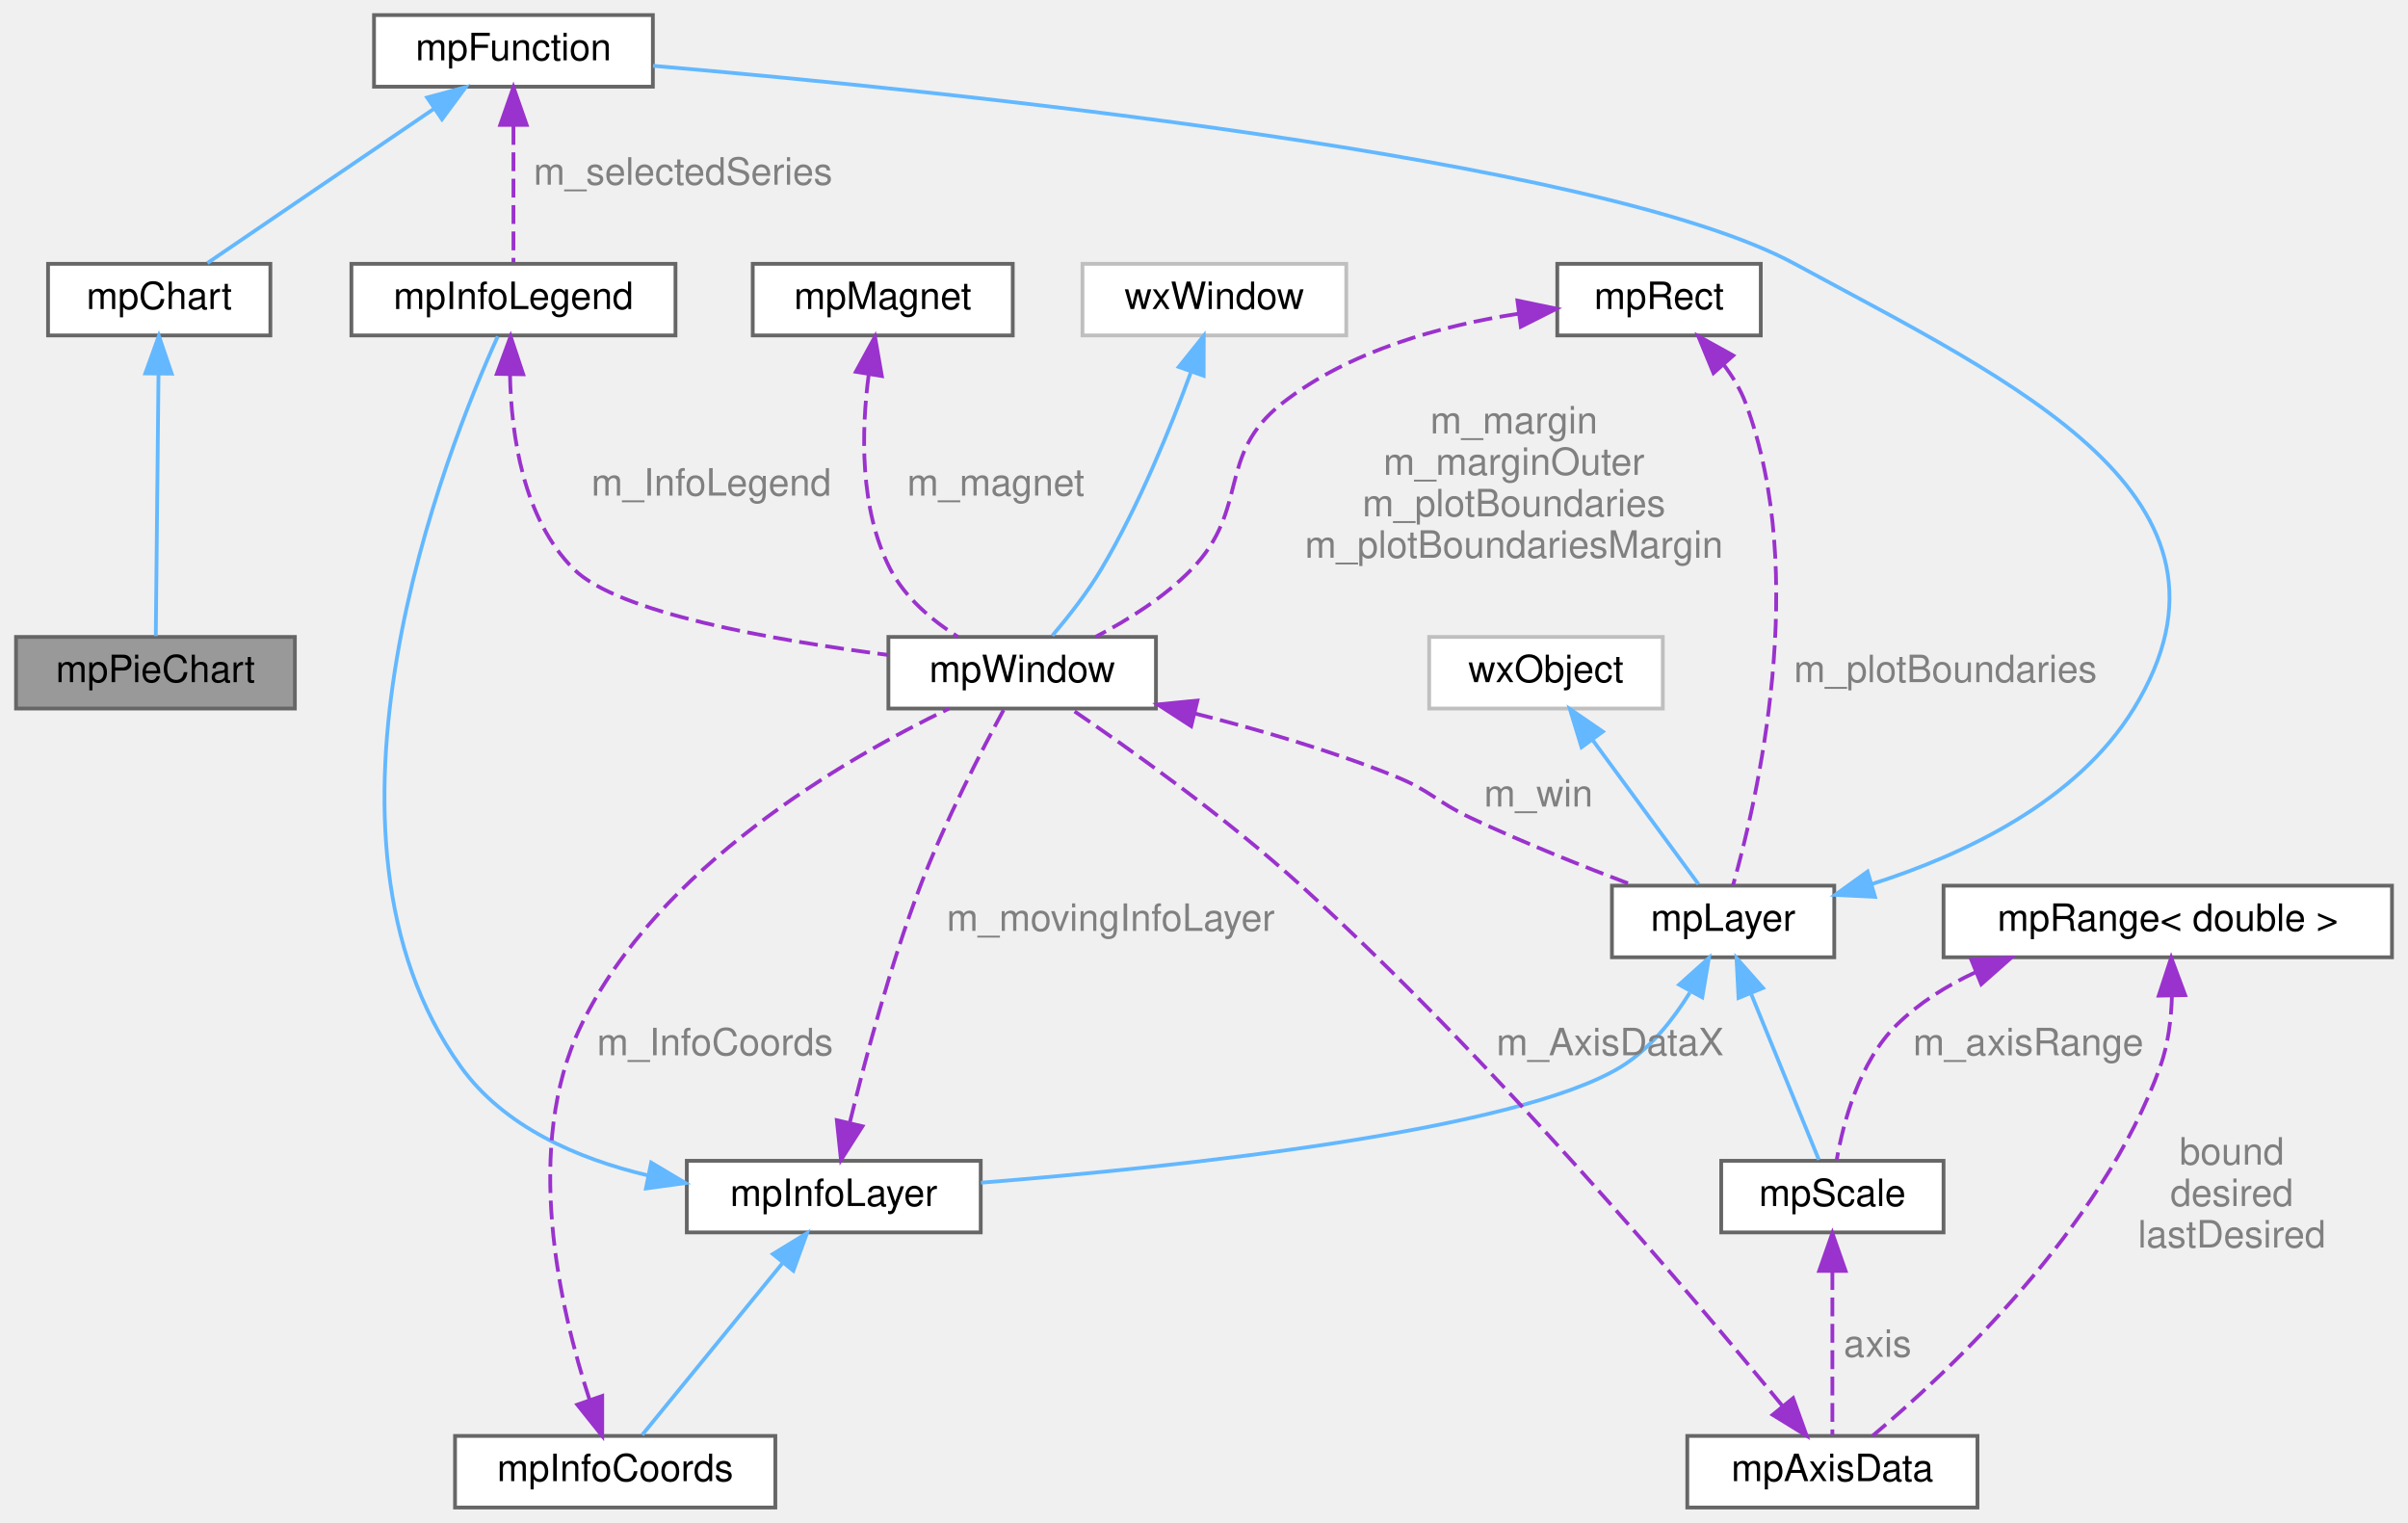
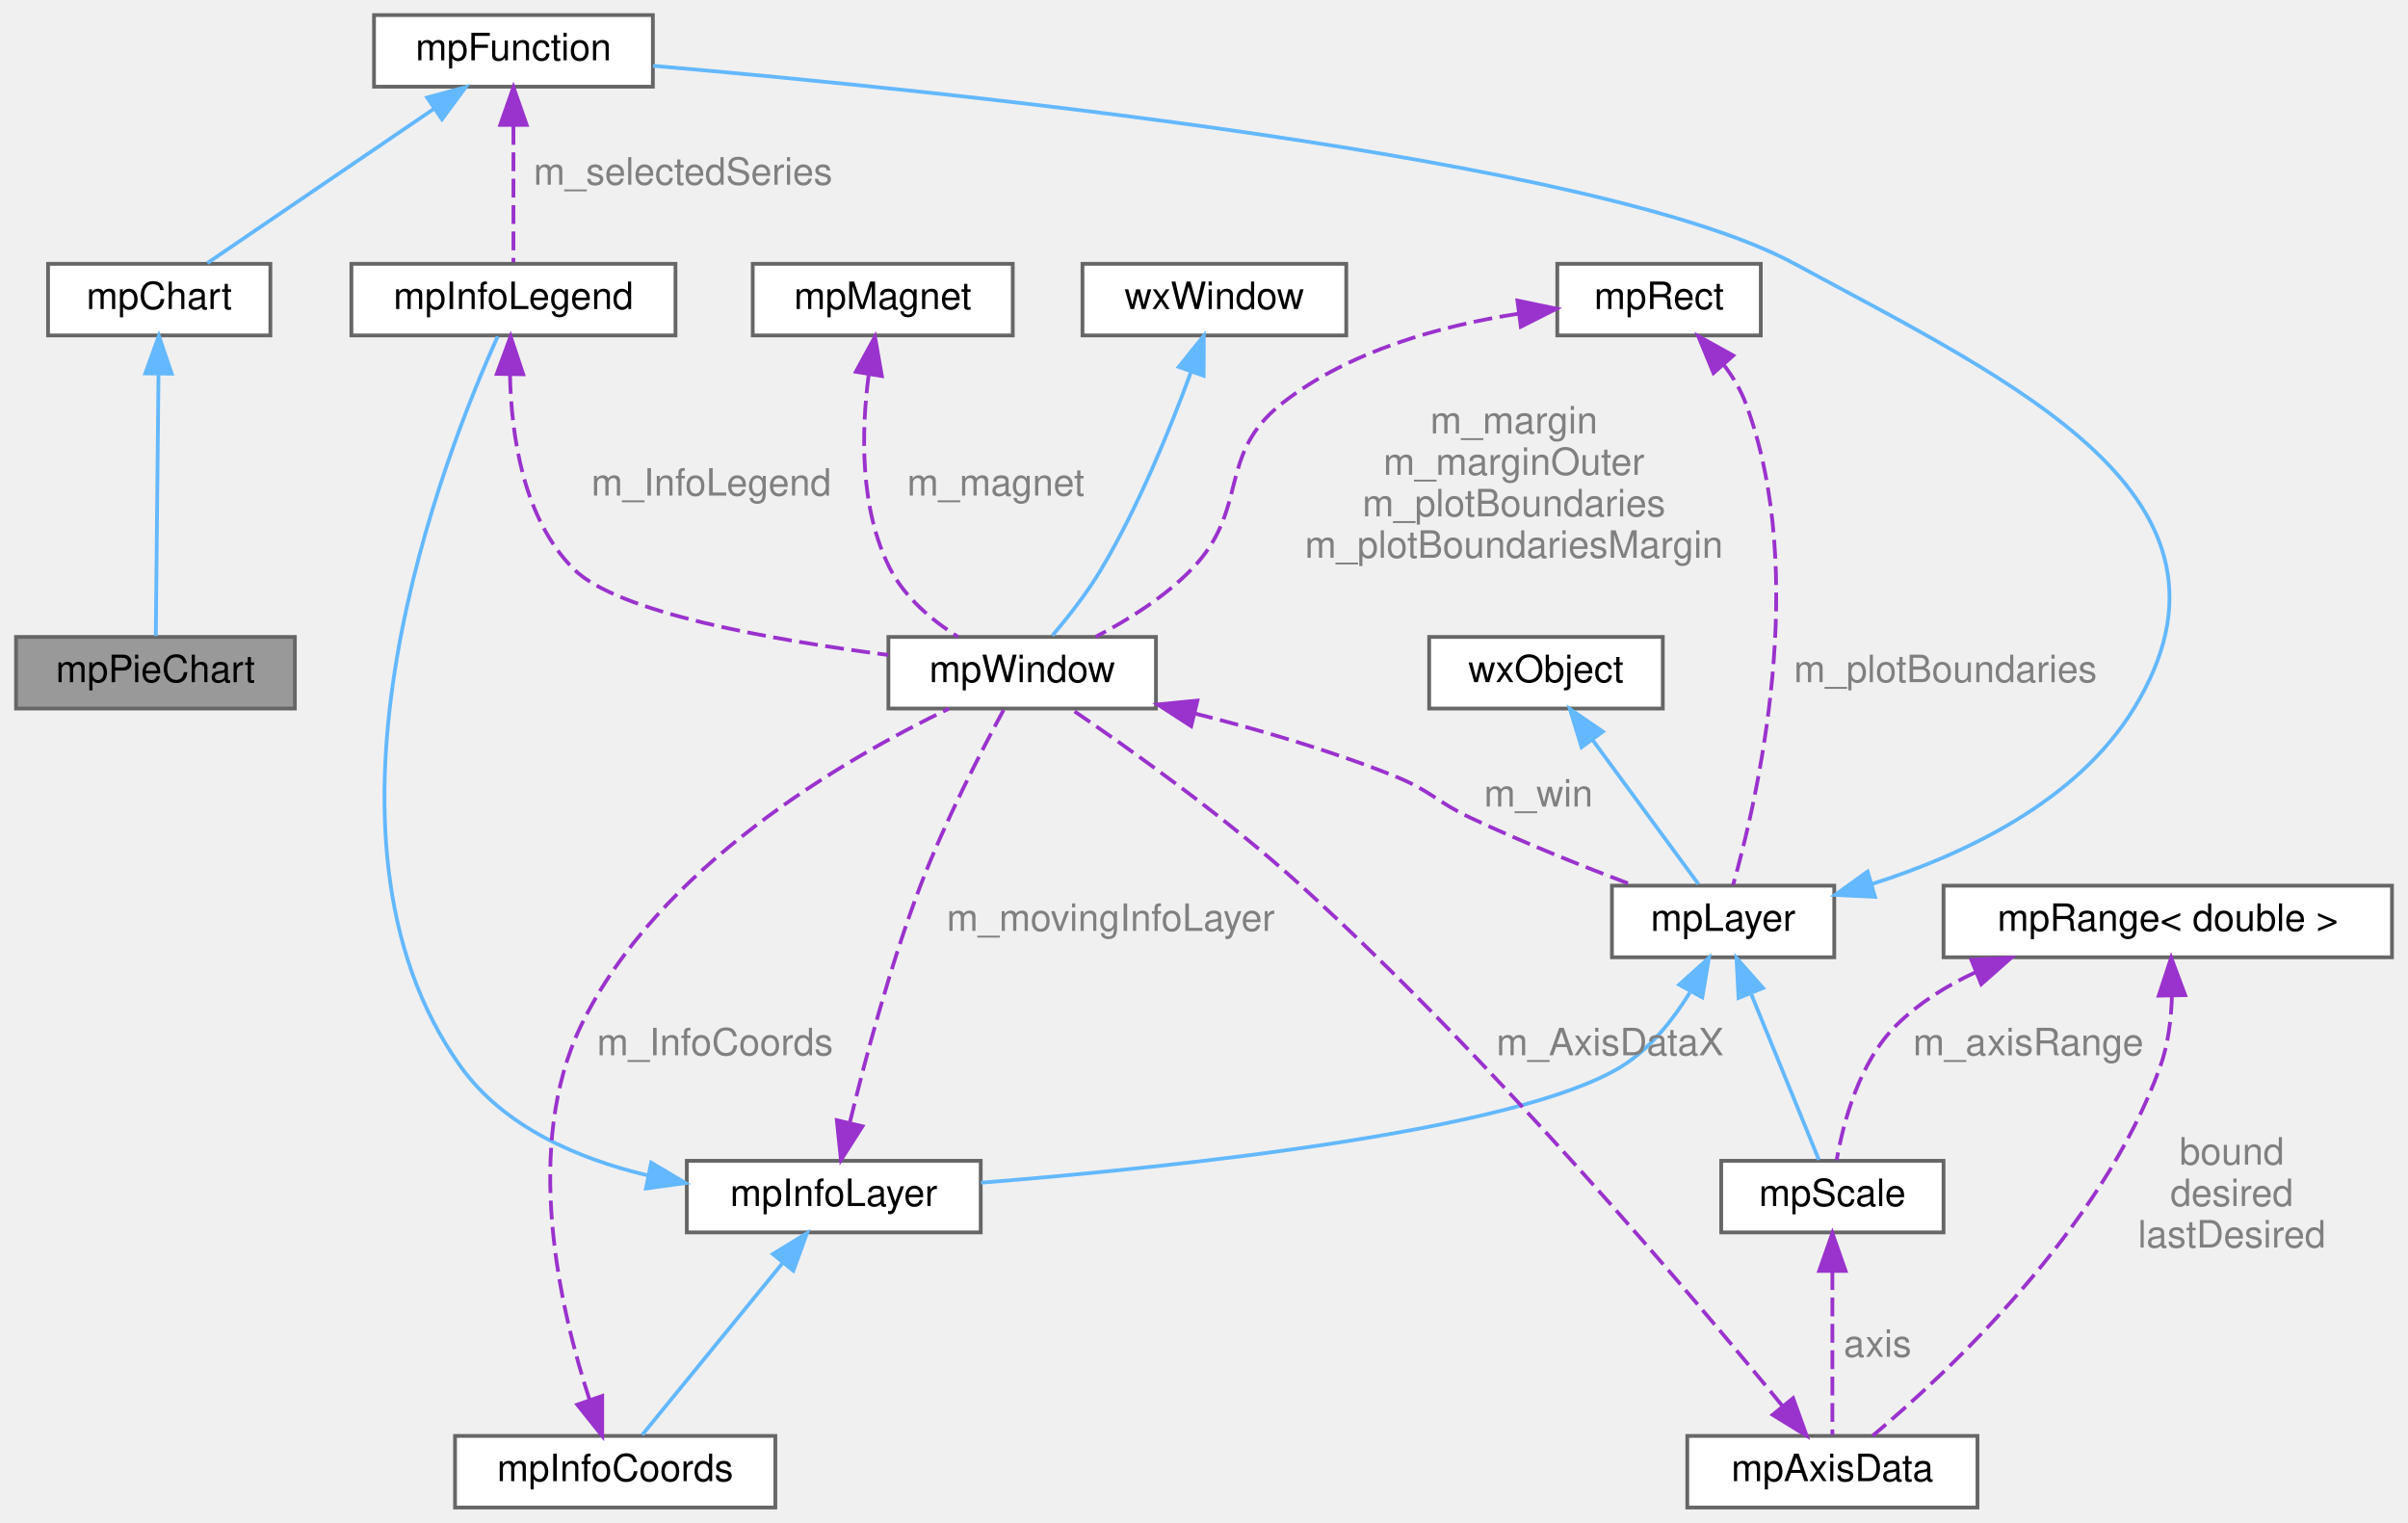
<svg xmlns="http://www.w3.org/2000/svg" xmlns:xlink="http://www.w3.org/1999/xlink" width="639pt" height="404pt" viewBox="0.00 0.00 638.50 404.00">
  <g id="graph0" class="graph" transform="scale(1 1) rotate(0) translate(4 400)">
    <g id="Node000001" class="node">
      <g id="a_Node000001">
        <a xlink:title="Layer for pie chart. Create a very basic Pie Chart.">
          <polygon fill="#999999" stroke="#666666" points="74,-231 0,-231 0,-212 74,-212 74,-231" />
          <text text-anchor="middle" x="37" y="-219" font-family="Helvetica,sans-Serif" font-size="10.00">mpPieChart</text>
        </a>
      </g>
    </g>
    <g id="Node000002" class="node">
      <g id="a_Node000002">
        <a xlink:href="classmpChart.html" target="_top" xlink:title="abstract Layer for chart (bar and pie).">
          <polygon fill="white" stroke="#666666" points="67.5,-330 8.5,-330 8.5,-311 67.5,-311 67.5,-330" />
          <text text-anchor="middle" x="38" y="-318" font-family="Helvetica,sans-Serif" font-size="10.00">mpChart</text>
        </a>
      </g>
    </g>
    <g id="edge1_Node000001_Node000002" class="edge">
      <g id="a_edge1_Node000001_Node000002">
        <a xlink:title=" ">
          <path fill="none" stroke="#63b8ff" d="M37.81,-300.68C37.59,-279.74 37.25,-246.81 37.09,-231.23" />
          <polygon fill="#63b8ff" stroke="#63b8ff" points="34.31,-300.93 37.91,-310.89 41.31,-300.86 34.31,-300.93" />
        </a>
      </g>
    </g>
    <g id="Node000003" class="node">
      <g id="a_Node000003">
        <a xlink:href="classmpFunction.html" target="_top" xlink:title=" ">
          <polygon fill="white" stroke="#666666" points="169,-396 95,-396 95,-377 169,-377 169,-396" />
          <text text-anchor="middle" x="132" y="-384" font-family="Helvetica,sans-Serif" font-size="10.00">mpFunction</text>
        </a>
      </g>
    </g>
    <g id="edge2_Node000002_Node000003" class="edge">
      <g id="a_edge2_Node000002_Node000003">
        <a xlink:title=" ">
          <path fill="none" stroke="#63b8ff" d="M110.97,-371.18C92.5,-358.61 66.24,-340.73 50.78,-330.2" />
          <polygon fill="#63b8ff" stroke="#63b8ff" points="109.09,-374.13 119.32,-376.87 113.03,-368.35 109.09,-374.13" />
        </a>
      </g>
    </g>
    <g id="Node000014" class="node">
      <g id="a_Node000014">
        <a xlink:href="classmpInfoLegend.html" target="_top" xlink:title="Implement the legend to be added to the plot This layer allows you to add a legend to describe the pl...">
          <polygon fill="white" stroke="#666666" points="175,-330 89,-330 89,-311 175,-311 175,-330" />
          <text text-anchor="middle" x="132" y="-318" font-family="Helvetica,sans-Serif" font-size="10.00">mpInfoLegend</text>
        </a>
      </g>
    </g>
    <g id="edge19_Node000014_Node000003" class="edge">
      <g id="a_edge19_Node000014_Node000003">
        <a xlink:title=" ">
          <path fill="none" stroke="#9a32cd" stroke-dasharray="5,2" d="M132,-366.58C132,-354.63 132,-339.72 132,-330.41" />
          <polygon fill="#9a32cd" stroke="#9a32cd" points="128.5,-366.87 132,-376.87 135.5,-366.87 128.5,-366.87" />
        </a>
      </g>
      <text text-anchor="middle" x="177" y="-351" font-family="Helvetica,sans-Serif" font-size="10.00" fill="grey"> m_selectedSeries</text>
    </g>
    <g id="Node000004" class="node">
      <g id="a_Node000004">
        <a xlink:href="classmpLayer.html" target="_top" xlink:title=" ">
          <polygon fill="white" stroke="#666666" points="482.5,-165 423.5,-165 423.5,-146 482.5,-146 482.5,-165" />
          <text text-anchor="middle" x="453" y="-153" font-family="Helvetica,sans-Serif" font-size="10.00">mpLayer</text>
        </a>
      </g>
    </g>
    <g id="edge3_Node000003_Node000004" class="edge">
      <g id="a_edge3_Node000003_Node000004">
        <a xlink:title=" ">
          <path fill="none" stroke="#63b8ff" d="M492.56,-165.46C517.18,-173.3 546.93,-187.42 562,-212 596.47,-268.23 529.97,-298.53 472,-330 420.1,-358.18 245.91,-375.91 169.02,-382.54" />
          <polygon fill="#63b8ff" stroke="#63b8ff" points="493.31,-162.03 482.73,-162.56 491.34,-168.75 493.31,-162.03" />
        </a>
      </g>
    </g>
    <g id="Node000009" class="node">
      <g id="a_Node000009">
        <a xlink:href="classmpScale.html" target="_top" xlink:title=" ">
          <polygon fill="white" stroke="#666666" points="511.5,-92 452.5,-92 452.5,-73 511.5,-73 511.5,-92" />
          <text text-anchor="middle" x="482" y="-80" font-family="Helvetica,sans-Serif" font-size="10.00">mpScale</text>
        </a>
      </g>
    </g>
    <g id="edge9_Node000009_Node000004" class="edge">
      <g id="a_edge9_Node000009_Node000004">
        <a xlink:title=" ">
          <path fill="none" stroke="#63b8ff" d="M460.5,-136.14C466.26,-122.03 473.97,-103.17 478.41,-92.28" />
          <polygon fill="#63b8ff" stroke="#63b8ff" points="457.1,-135.21 456.56,-145.79 463.58,-137.86 457.1,-135.21" />
        </a>
      </g>
    </g>
    <g id="Node000012" class="node">
      <g id="a_Node000012">
        <a xlink:href="classmpInfoLayer.html" target="_top" xlink:title="Base class to create small rectangular info boxes mpInfoLayer is the base class to create a small rec...">
          <polygon fill="white" stroke="#666666" points="256,-92 178,-92 178,-73 256,-73 256,-92" />
          <text text-anchor="middle" x="217" y="-80" font-family="Helvetica,sans-Serif" font-size="10.00">mpInfoLayer</text>
        </a>
      </g>
    </g>
    <g id="edge14_Node000012_Node000004" class="edge">
      <g id="a_edge14_Node000012_Node000004">
        <a xlink:title=" ">
          <path fill="none" stroke="#63b8ff" d="M444.17,-136.61C439.7,-129.4 433.6,-121.69 426,-117 398.24,-99.87 308.5,-90.39 256.07,-86.19" />
          <polygon fill="#63b8ff" stroke="#63b8ff" points="441.34,-138.73 449.23,-145.81 447.47,-135.36 441.34,-138.73" />
        </a>
      </g>
    </g>
    <g id="Node000005" class="node">
      <g id="a_Node000005">
        <a xlink:title=" ">
-           <polygon fill="white" stroke="#bfbfbf" points="437,-231 375,-231 375,-212 437,-212 437,-231" />
+           <polygon fill="white" stroke="#666666" points="437,-231 375,-231 375,-212 437,-212 437,-231" />
          <text text-anchor="middle" x="406" y="-219" font-family="Helvetica,sans-Serif" font-size="10.00">wxObject</text>
        </a>
      </g>
    </g>
    <g id="edge4_Node000004_Node000005" class="edge">
      <g id="a_edge4_Node000004_Node000005">
        <a xlink:title=" ">
          <path fill="none" stroke="#63b8ff" d="M418.29,-203.77C427.3,-191.49 439.2,-175.3 446.46,-165.41" />
          <polygon fill="#63b8ff" stroke="#63b8ff" points="415.44,-201.74 412.34,-211.87 421.08,-205.88 415.44,-201.74" />
        </a>
      </g>
    </g>
    <g id="Node000006" class="node">
      <g id="a_Node000006">
        <a xlink:href="classmpWindow.html" target="_top" xlink:title=" ">
          <polygon fill="white" stroke="#666666" points="302.5,-231 231.5,-231 231.5,-212 302.5,-212 302.5,-231" />
          <text text-anchor="middle" x="267" y="-219" font-family="Helvetica,sans-Serif" font-size="10.00">mpWindow</text>
        </a>
      </g>
    </g>
    <g id="edge5_Node000004_Node000006" class="edge">
      <g id="a_edge5_Node000004_Node000006">
        <a xlink:title=" ">
          <path fill="none" stroke="#9a32cd" stroke-dasharray="5,2" d="M312.69,-210.72C329.72,-206.44 349.03,-200.82 366,-194 375.41,-190.22 376.82,-187.32 386,-183 400.04,-176.4 416.19,-169.97 429.12,-165.1" />
          <polygon fill="#9a32cd" stroke="#9a32cd" points="311.85,-207.32 302.96,-213.08 313.5,-214.12 311.85,-207.32" />
        </a>
      </g>
      <text text-anchor="middle" x="404" y="-186" font-family="Helvetica,sans-Serif" font-size="10.00" fill="grey"> m_win</text>
    </g>
    <g id="Node000007" class="node">
      <g id="a_Node000007">
        <a xlink:title=" ">
-           <polygon fill="white" stroke="#bfbfbf" points="353,-330 283,-330 283,-311 353,-311 353,-330" />
+           <polygon fill="white" stroke="#666666" points="353,-330 283,-330 283,-311 353,-311 353,-330" />
          <text text-anchor="middle" x="318" y="-318" font-family="Helvetica,sans-Serif" font-size="10.00">wxWindow</text>
        </a>
      </g>
    </g>
    <g id="edge6_Node000006_Node000007" class="edge">
      <g id="a_edge6_Node000006_Node000007">
        <a xlink:title=" ">
          <path fill="none" stroke="#63b8ff" d="M311.71,-301.07C306.36,-286.45 297.96,-265.77 288,-249 284.28,-242.74 279.24,-236.33 275.03,-231.38" />
          <polygon fill="#63b8ff" stroke="#63b8ff" points="308.55,-302.64 315.18,-310.9 315.15,-300.3 308.55,-302.64" />
        </a>
      </g>
    </g>
    <g id="Node000008" class="node">
      <g id="a_Node000008">
        <a xlink:href="structmpAxisData.html" target="_top" xlink:title="Represents all the informations needed for plotting a layer in one direction (X or Y) This struct hol...">
          <polygon fill="white" stroke="#666666" points="520.5,-19 443.5,-19 443.5,0 520.5,0 520.5,-19" />
          <text text-anchor="middle" x="482" y="-7" font-family="Helvetica,sans-Serif" font-size="10.00">mpAxisData</text>
        </a>
      </g>
    </g>
    <g id="edge7_Node000006_Node000008" class="edge">
      <g id="a_edge7_Node000006_Node000008">
        <a xlink:title=" ">
          <path fill="none" stroke="#9a32cd" stroke-dasharray="5,2" d="M468.68,-27.04C444.68,-56.37 391.92,-118.76 341,-165 320.91,-183.25 295.09,-201.59 279.87,-211.95" />
          <polygon fill="#9a32cd" stroke="#9a32cd" points="471.58,-29.02 475.17,-19.05 466.15,-24.6 471.58,-29.02" />
        </a>
      </g>
      <text text-anchor="middle" x="423" y="-120" font-family="Helvetica,sans-Serif" font-size="10.00" fill="grey"> m_AxisDataX</text>
    </g>
    <g id="edge8_Node000008_Node000009" class="edge">
      <g id="a_edge8_Node000008_Node000009">
        <a xlink:title=" ">
          <path fill="none" stroke="#9a32cd" stroke-dasharray="5,2" d="M482,-62.73C482,-48.66 482,-30.06 482,-19.28" />
          <polygon fill="#9a32cd" stroke="#9a32cd" points="478.5,-62.79 482,-72.79 485.5,-62.79 478.5,-62.79" />
        </a>
      </g>
      <text text-anchor="middle" x="494" y="-40" font-family="Helvetica,sans-Serif" font-size="10.00" fill="grey"> axis</text>
    </g>
    <g id="Node000010" class="node">
      <g id="a_Node000010">
        <a xlink:href="structmpRange.html" target="_top" xlink:title=" ">
          <polygon fill="white" stroke="#666666" points="630.5,-165 511.5,-165 511.5,-146 630.5,-146 630.5,-165" />
          <text text-anchor="middle" x="571" y="-153" font-family="Helvetica,sans-Serif" font-size="10.00">mpRange&lt; double &gt;</text>
        </a>
      </g>
    </g>
    <g id="edge11_Node000008_Node000010" class="edge">
      <g id="a_edge11_Node000008_Node000010">
        <a xlink:title=" ">
          <path fill="none" stroke="#9a32cd" stroke-dasharray="5,2" d="M572.11,-135.82C571.93,-129.67 571.12,-122.91 569,-117 553.52,-73.85 512.32,-35.52 492.69,-19.05" />
          <polygon fill="#9a32cd" stroke="#9a32cd" points="568.61,-135.82 571.91,-145.89 575.61,-135.96 568.61,-135.82" />
        </a>
      </g>
      <text text-anchor="middle" x="588" y="-91" font-family="Helvetica,sans-Serif" font-size="10.00" fill="grey"> bound</text>
      <text text-anchor="middle" x="588" y="-80" font-family="Helvetica,sans-Serif" font-size="10.00" fill="grey">desired</text>
      <text text-anchor="middle" x="588" y="-69" font-family="Helvetica,sans-Serif" font-size="10.00" fill="grey">lastDesired</text>
    </g>
    <g id="edge10_Node000009_Node000010" class="edge">
      <g id="a_edge10_Node000009_Node000010">
        <a xlink:title=" ">
          <path fill="none" stroke="#9a32cd" stroke-dasharray="5,2" d="M519.95,-142.01C512.26,-138.43 504.93,-133.86 499,-128 489.12,-118.24 484.88,-102.12 483.14,-92.2" />
          <polygon fill="#9a32cd" stroke="#9a32cd" points="518.87,-145.34 529.45,-145.88 521.51,-138.86 518.87,-145.34" />
        </a>
      </g>
      <text text-anchor="middle" x="534" y="-120" font-family="Helvetica,sans-Serif" font-size="10.00" fill="grey"> m_axisRange</text>
    </g>
    <g id="Node000011" class="node">
      <g id="a_Node000011">
        <a xlink:href="structmpRect.html" target="_top" xlink:title="A rectangle structure in several (integer) flavors.">
          <polygon fill="white" stroke="#666666" points="463,-330 409,-330 409,-311 463,-311 463,-330" />
          <text text-anchor="middle" x="436" y="-318" font-family="Helvetica,sans-Serif" font-size="10.00">mpRect</text>
        </a>
      </g>
    </g>
    <g id="edge21_Node000004_Node000011" class="edge">
      <g id="a_edge21_Node000004_Node000011">
        <a xlink:title=" ">
          <path fill="none" stroke="#9a32cd" stroke-dasharray="5,2" d="M453.13,-303.27C455.53,-300.11 457.64,-296.64 459,-293 476.01,-247.45 461.93,-187.32 455.65,-165.17" />
          <polygon fill="#9a32cd" stroke="#9a32cd" points="450.45,-301.01 446.41,-310.81 455.68,-305.67 450.45,-301.01" />
        </a>
      </g>
      <text text-anchor="middle" x="512" y="-219" font-family="Helvetica,sans-Serif" font-size="10.00" fill="grey"> m_plotBoundaries</text>
    </g>
    <g id="edge12_Node000006_Node000011" class="edge">
      <g id="a_edge12_Node000006_Node000011">
        <a xlink:title=" ">
          <path fill="none" stroke="#9a32cd" stroke-dasharray="5,2" d="M398.62,-316.75C378.32,-313.61 353.81,-306.97 336,-293 318.47,-279.25 327.49,-265.01 312,-249 304.81,-241.57 295.1,-235.5 286.54,-231.06" />
          <polygon fill="#9a32cd" stroke="#9a32cd" points="398.42,-320.25 408.79,-318.09 399.33,-313.31 398.42,-320.25" />
        </a>
      </g>
      <text text-anchor="middle" x="397.5" y="-285" font-family="Helvetica,sans-Serif" font-size="10.00" fill="grey"> m_margin</text>
      <text text-anchor="middle" x="397.5" y="-274" font-family="Helvetica,sans-Serif" font-size="10.00" fill="grey">m_marginOuter</text>
      <text text-anchor="middle" x="397.5" y="-263" font-family="Helvetica,sans-Serif" font-size="10.00" fill="grey">m_plotBoundaries</text>
      <text text-anchor="middle" x="397.5" y="-252" font-family="Helvetica,sans-Serif" font-size="10.00" fill="grey">m_plotBoundariesMargin</text>
    </g>
    <g id="edge13_Node000006_Node000012" class="edge">
      <g id="a_edge13_Node000006_Node000012">
        <a xlink:title=" ">
          <path fill="none" stroke="#9a32cd" stroke-dasharray="5,2" d="M221.31,-102.34C225.36,-119.06 232.01,-144.01 240,-165 246.48,-182.02 256.26,-200.91 262.1,-211.68" />
          <polygon fill="#9a32cd" stroke="#9a32cd" points="224.62,-101.16 218.92,-92.23 217.81,-102.77 224.62,-101.16" />
        </a>
      </g>
      <text text-anchor="middle" x="290.5" y="-153" font-family="Helvetica,sans-Serif" font-size="10.00" fill="grey"> m_movingInfoLayer</text>
    </g>
    <g id="Node000013" class="node">
      <g id="a_Node000013">
        <a xlink:href="classmpInfoCoords.html" target="_top" xlink:title="Implements an overlay box which shows the mouse coordinates in plot units. When mouse is moved over t...">
          <polygon fill="white" stroke="#666666" points="201.5,-19 116.5,-19 116.5,0 201.5,0 201.5,-19" />
          <text text-anchor="middle" x="159" y="-7" font-family="Helvetica,sans-Serif" font-size="10.00">mpInfoCoords</text>
        </a>
      </g>
    </g>
    <g id="edge16_Node000013_Node000012" class="edge">
      <g id="a_edge16_Node000013_Node000012">
        <a xlink:title=" ">
          <path fill="none" stroke="#63b8ff" d="M203.34,-64.78C191.7,-50.52 175.42,-30.6 166.17,-19.28" />
          <polygon fill="#63b8ff" stroke="#63b8ff" points="200.85,-67.26 209.89,-72.79 206.27,-62.84 200.85,-67.26" />
        </a>
      </g>
    </g>
    <g id="edge18_Node000014_Node000012" class="edge">
      <g id="a_edge18_Node000014_Node000012">
        <a xlink:title=" ">
          <path fill="none" stroke="#63b8ff" d="M167.7,-88.12C149.01,-92.55 129.48,-101 118,-117 73.63,-178.85 114.1,-280.49 127.83,-310.74" />
          <polygon fill="#63b8ff" stroke="#63b8ff" points="168.55,-91.52 177.65,-86.1 167.16,-84.66 168.55,-91.52" />
        </a>
      </g>
    </g>
    <g id="edge15_Node000006_Node000013" class="edge">
      <g id="a_edge15_Node000006_Node000013">
        <a xlink:title=" ">
          <path fill="none" stroke="#9a32cd" stroke-dasharray="5,2" d="M152.2,-28.6C144.35,-52.62 134.38,-95.74 150,-128 170.31,-169.95 219.9,-198.64 247.56,-211.98" />
          <polygon fill="#9a32cd" stroke="#9a32cd" points="155.56,-29.61 155.56,-19.01 148.95,-27.29 155.56,-29.61" />
        </a>
      </g>
      <text text-anchor="middle" x="185.5" y="-120" font-family="Helvetica,sans-Serif" font-size="10.00" fill="grey"> m_InfoCoords</text>
    </g>
    <g id="edge17_Node000006_Node000014" class="edge">
      <g id="a_edge17_Node000006_Node000014">
        <a xlink:title=" ">
          <path fill="none" stroke="#9a32cd" stroke-dasharray="5,2" d="M131.09,-300.49C131.41,-284.58 134.55,-262.4 148,-249 159.62,-237.42 200.8,-230.15 231.47,-226.21" />
          <polygon fill="#9a32cd" stroke="#9a32cd" points="127.59,-300.8 131.25,-310.74 134.59,-300.69 127.59,-300.8" />
        </a>
      </g>
      <text text-anchor="middle" x="184.5" y="-268.5" font-family="Helvetica,sans-Serif" font-size="10.00" fill="grey"> m_InfoLegend</text>
    </g>
    <g id="Node000015" class="node">
      <g id="a_Node000015">
        <a xlink:href="classmpMagnet.html" target="_top" xlink:title=" ">
          <polygon fill="white" stroke="#666666" points="264.5,-330 195.5,-330 195.5,-311 264.5,-311 264.5,-330" />
          <text text-anchor="middle" x="230" y="-318" font-family="Helvetica,sans-Serif" font-size="10.00">mpMagnet</text>
        </a>
      </g>
    </g>
    <g id="edge20_Node000006_Node000015" class="edge">
      <g id="a_edge20_Node000006_Node000015">
        <a xlink:title=" ">
          <path fill="none" stroke="#9a32cd" stroke-dasharray="5,2" d="M226.28,-300.63C224.32,-285.77 223.78,-264.96 232,-249 235.91,-241.41 243.1,-235.39 249.95,-231.02" />
          <polygon fill="#9a32cd" stroke="#9a32cd" points="222.86,-301.36 227.94,-310.66 229.76,-300.22 222.86,-301.36" />
        </a>
      </g>
      <text text-anchor="middle" x="260" y="-268.5" font-family="Helvetica,sans-Serif" font-size="10.00" fill="grey"> m_magnet</text>
    </g>
  </g>
</svg>
